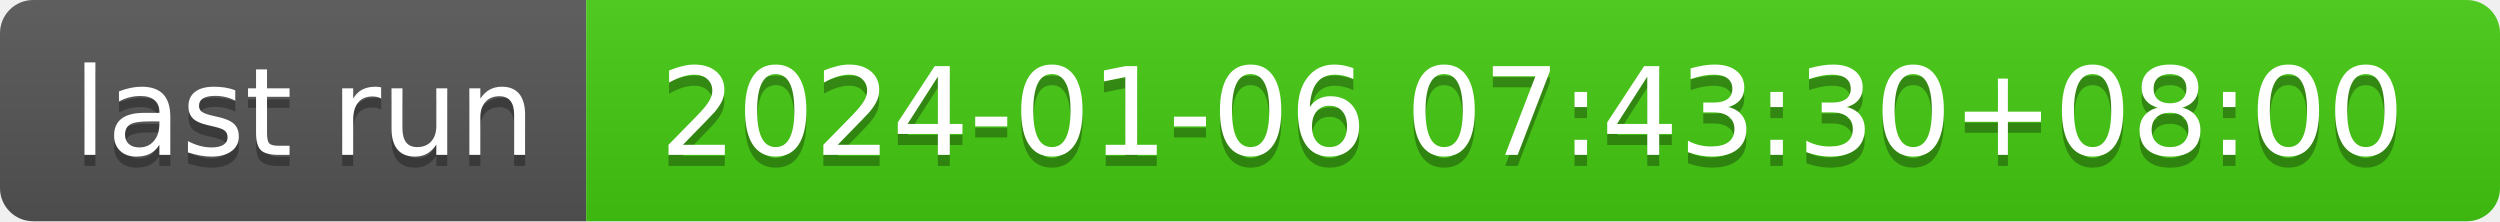
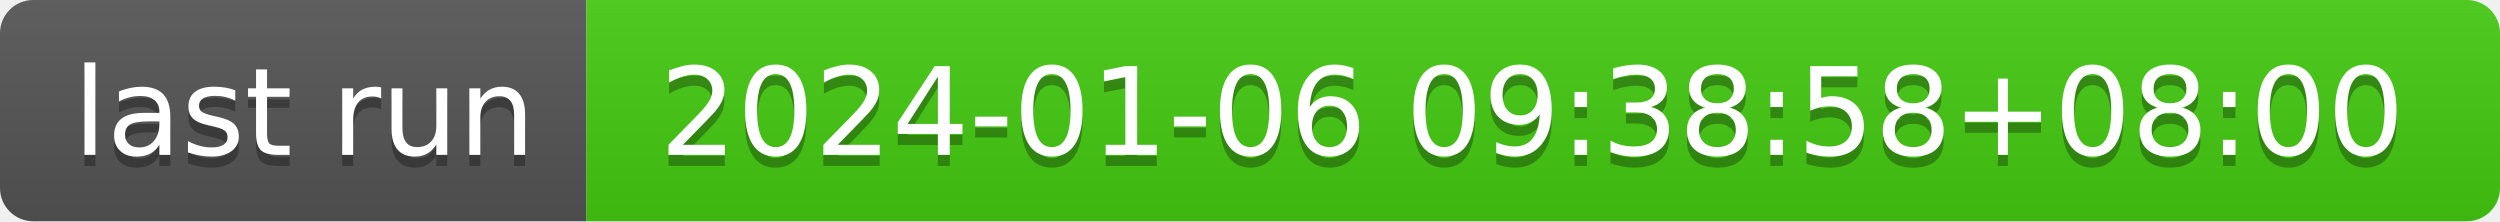
- <svg xmlns="http://www.w3.org/2000/svg" width="226" height="20" role="img" aria-label="last run: 2024-01-06 07:43:30+08:00">
+ <svg xmlns="http://www.w3.org/2000/svg" width="226" height="20" role="img" aria-label="last run: 2024-01-06 09:38:58+08:00">
  <linearGradient id="s" x2="0" y2="100%">
    <stop offset="0" stop-color="#bbb" stop-opacity=".1" />
    <stop offset="1" stop-opacity=".1" />
  </linearGradient>
  <clipPath id="r">
    <rect width="226" height="20" rx="3" fill="#fff" />
  </clipPath>
  <g clip-path="url(#r)">
    <rect width="53" height="20" fill="#555" />
    <rect x="53" width="173" height="20" fill="#4c1" />
    <rect width="226" height="20" fill="url(#s)" />
  </g>
  <g fill="#fff" text-anchor="middle" font-family="Verdana,Geneva,DejaVu Sans,sans-serif" text-rendering="geometricPrecision" font-size="110">
    <text aria-hidden="true" x="275" y="150" fill="#010101" fill-opacity=".3" transform="scale(.1)" textLength="430">last run</text>
    <text x="275" y="140" transform="scale(.1)" fill="#fff" textLength="430">last run</text>
-     <text aria-hidden="true" x="1385" y="150" fill="#010101" fill-opacity=".3" transform="scale(.1)" textLength="1630">2024-01-06 07:43:30+08:00</text>
-     <text x="1385" y="140" transform="scale(.1)" fill="#fff" textLength="1630">2024-01-06 07:43:30+08:00</text>
+     <text aria-hidden="true" x="1385" y="150" fill="#010101" fill-opacity=".3" transform="scale(.1)" textLength="1630">2024-01-06 09:38:58+08:00</text>
+     <text x="1385" y="140" transform="scale(.1)" fill="#fff" textLength="1630">2024-01-06 09:38:58+08:00</text>
  </g>
</svg>
